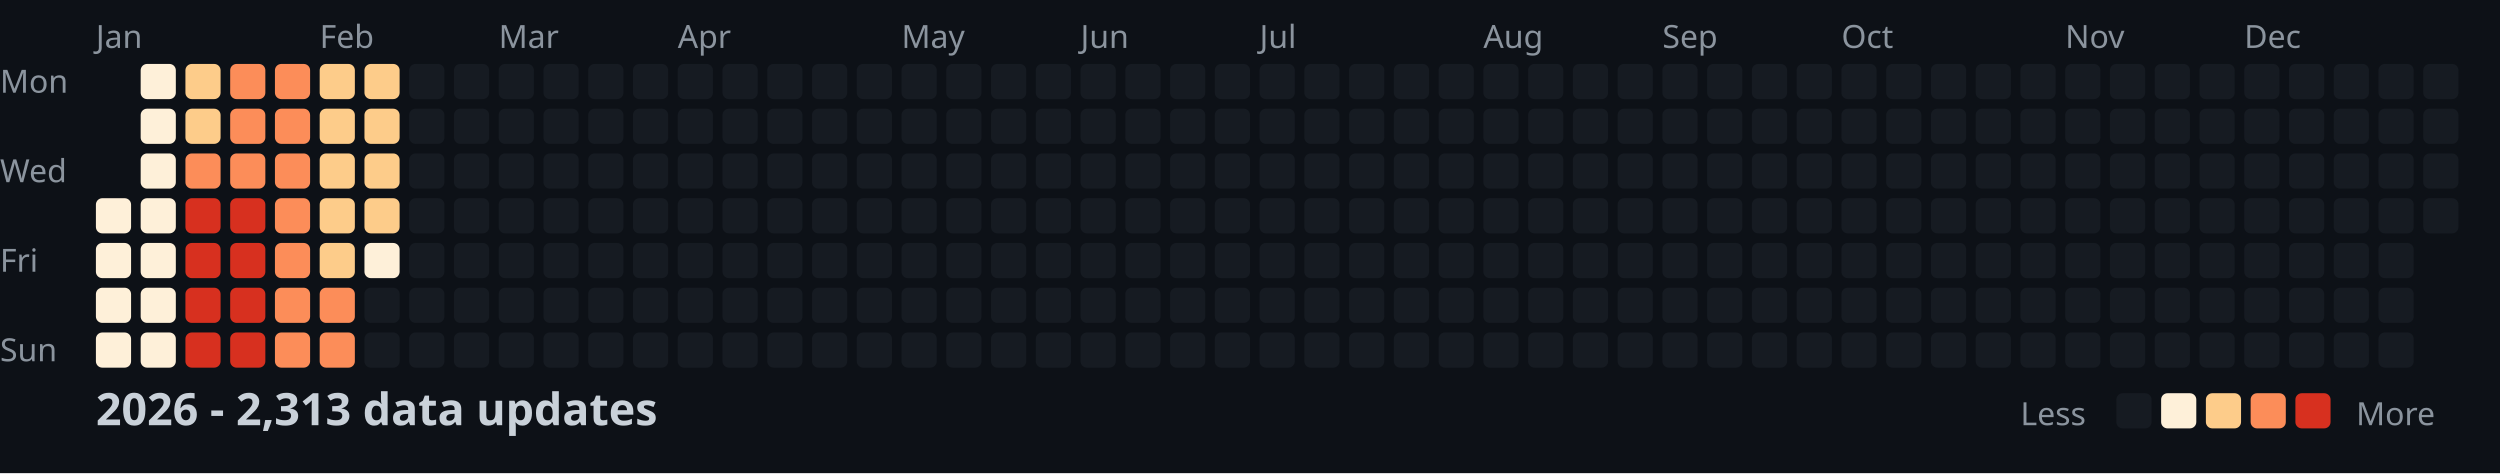
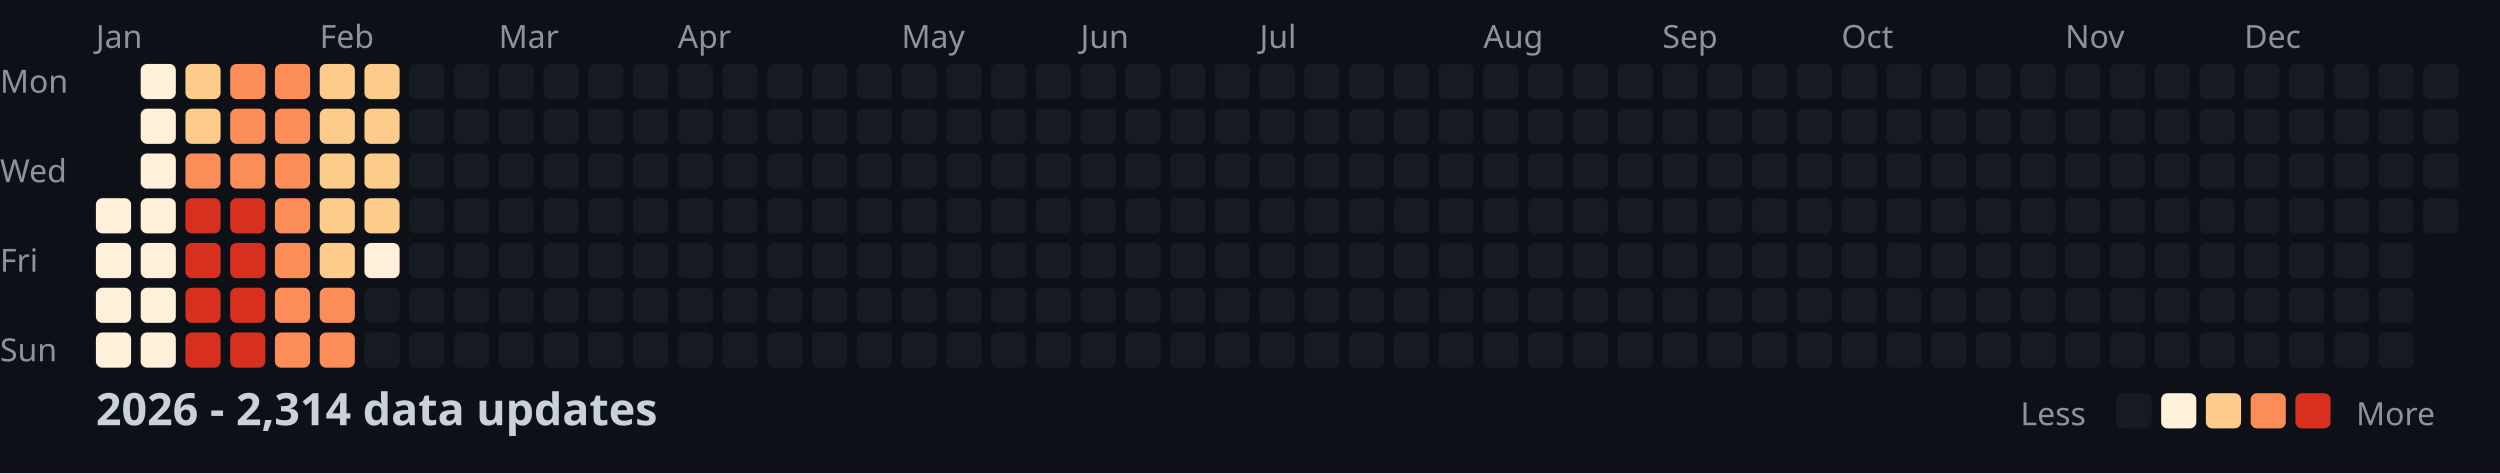
<svg xmlns="http://www.w3.org/2000/svg" width="782" height="148">
  <style>
    .month { font: 10px sans-serif; fill: #8b949e; }
    .day { font: 10px sans-serif; fill: #8b949e; }
    .title { font: bold 14px sans-serif; fill: #c9d1d9; }
    .legend { font: 10px sans-serif; fill: #8b949e; }
  </style>
  <rect width="100%" height="100%" fill="#0d1117" />
  <text x="0" y="29" class="day">Mon</text>
  <text x="0" y="57" class="day">Wed</text>
  <text x="0" y="85" class="day">Fri</text>
  <text x="0" y="113" class="day">Sun</text>
  <text x="30" y="15" class="month">Jan</text>
  <text x="100" y="15" class="month">Feb</text>
  <text x="156" y="15" class="month">Mar</text>
  <text x="212" y="15" class="month">Apr</text>
  <text x="282" y="15" class="month">May</text>
  <text x="338" y="15" class="month">Jun</text>
  <text x="394" y="15" class="month">Jul</text>
  <text x="464" y="15" class="month">Aug</text>
  <text x="520" y="15" class="month">Sep</text>
  <text x="576" y="15" class="month">Oct</text>
  <text x="646" y="15" class="month">Nov</text>
  <text x="702" y="15" class="month">Dec</text>
  <rect x="30" y="62" width="11" height="11" fill="#fef0d9" rx="2" />
  <rect x="30" y="76" width="11" height="11" fill="#fef0d9" rx="2" />
  <rect x="30" y="90" width="11" height="11" fill="#fef0d9" rx="2" />
  <rect x="30" y="104" width="11" height="11" fill="#fef0d9" rx="2" />
  <rect x="44" y="20" width="11" height="11" fill="#fef0d9" rx="2" />
  <rect x="44" y="34" width="11" height="11" fill="#fef0d9" rx="2" />
  <rect x="44" y="48" width="11" height="11" fill="#fef0d9" rx="2" />
  <rect x="44" y="62" width="11" height="11" fill="#fef0d9" rx="2" />
  <rect x="44" y="76" width="11" height="11" fill="#fef0d9" rx="2" />
  <rect x="44" y="90" width="11" height="11" fill="#fef0d9" rx="2" />
  <rect x="44" y="104" width="11" height="11" fill="#fef0d9" rx="2" />
  <rect x="58" y="20" width="11" height="11" fill="#fdcc8a" rx="2" />
  <rect x="58" y="34" width="11" height="11" fill="#fdcc8a" rx="2" />
  <rect x="58" y="48" width="11" height="11" fill="#fc8d59" rx="2" />
  <rect x="58" y="62" width="11" height="11" fill="#d7301f" rx="2" />
  <rect x="58" y="76" width="11" height="11" fill="#d7301f" rx="2" />
  <rect x="58" y="90" width="11" height="11" fill="#d7301f" rx="2" />
  <rect x="58" y="104" width="11" height="11" fill="#d7301f" rx="2" />
  <rect x="72" y="20" width="11" height="11" fill="#fc8d59" rx="2" />
  <rect x="72" y="34" width="11" height="11" fill="#fc8d59" rx="2" />
  <rect x="72" y="48" width="11" height="11" fill="#fc8d59" rx="2" />
  <rect x="72" y="62" width="11" height="11" fill="#d7301f" rx="2" />
  <rect x="72" y="76" width="11" height="11" fill="#d7301f" rx="2" />
  <rect x="72" y="90" width="11" height="11" fill="#d7301f" rx="2" />
  <rect x="72" y="104" width="11" height="11" fill="#d7301f" rx="2" />
  <rect x="86" y="20" width="11" height="11" fill="#fc8d59" rx="2" />
  <rect x="86" y="34" width="11" height="11" fill="#fc8d59" rx="2" />
  <rect x="86" y="48" width="11" height="11" fill="#fc8d59" rx="2" />
  <rect x="86" y="62" width="11" height="11" fill="#fc8d59" rx="2" />
  <rect x="86" y="76" width="11" height="11" fill="#fc8d59" rx="2" />
  <rect x="86" y="90" width="11" height="11" fill="#fc8d59" rx="2" />
  <rect x="86" y="104" width="11" height="11" fill="#fc8d59" rx="2" />
  <rect x="100" y="20" width="11" height="11" fill="#fdcc8a" rx="2" />
  <rect x="100" y="34" width="11" height="11" fill="#fdcc8a" rx="2" />
  <rect x="100" y="48" width="11" height="11" fill="#fdcc8a" rx="2" />
  <rect x="100" y="62" width="11" height="11" fill="#fdcc8a" rx="2" />
  <rect x="100" y="76" width="11" height="11" fill="#fdcc8a" rx="2" />
  <rect x="100" y="90" width="11" height="11" fill="#fc8d59" rx="2" />
  <rect x="100" y="104" width="11" height="11" fill="#fc8d59" rx="2" />
  <rect x="114" y="20" width="11" height="11" fill="#fdcc8a" rx="2" />
  <rect x="114" y="34" width="11" height="11" fill="#fdcc8a" rx="2" />
  <rect x="114" y="48" width="11" height="11" fill="#fdcc8a" rx="2" />
  <rect x="114" y="62" width="11" height="11" fill="#fdcc8a" rx="2" />
  <rect x="114" y="76" width="11" height="11" fill="#fef0d9" rx="2" />
  <rect x="114" y="90" width="11" height="11" fill="#161b22" rx="2" />
  <rect x="114" y="104" width="11" height="11" fill="#161b22" rx="2" />
  <rect x="128" y="20" width="11" height="11" fill="#161b22" rx="2" />
  <rect x="128" y="34" width="11" height="11" fill="#161b22" rx="2" />
  <rect x="128" y="48" width="11" height="11" fill="#161b22" rx="2" />
  <rect x="128" y="62" width="11" height="11" fill="#161b22" rx="2" />
  <rect x="128" y="76" width="11" height="11" fill="#161b22" rx="2" />
  <rect x="128" y="90" width="11" height="11" fill="#161b22" rx="2" />
  <rect x="128" y="104" width="11" height="11" fill="#161b22" rx="2" />
  <rect x="142" y="20" width="11" height="11" fill="#161b22" rx="2" />
  <rect x="142" y="34" width="11" height="11" fill="#161b22" rx="2" />
  <rect x="142" y="48" width="11" height="11" fill="#161b22" rx="2" />
  <rect x="142" y="62" width="11" height="11" fill="#161b22" rx="2" />
  <rect x="142" y="76" width="11" height="11" fill="#161b22" rx="2" />
  <rect x="142" y="90" width="11" height="11" fill="#161b22" rx="2" />
  <rect x="142" y="104" width="11" height="11" fill="#161b22" rx="2" />
  <rect x="156" y="20" width="11" height="11" fill="#161b22" rx="2" />
  <rect x="156" y="34" width="11" height="11" fill="#161b22" rx="2" />
  <rect x="156" y="48" width="11" height="11" fill="#161b22" rx="2" />
  <rect x="156" y="62" width="11" height="11" fill="#161b22" rx="2" />
  <rect x="156" y="76" width="11" height="11" fill="#161b22" rx="2" />
  <rect x="156" y="90" width="11" height="11" fill="#161b22" rx="2" />
  <rect x="156" y="104" width="11" height="11" fill="#161b22" rx="2" />
  <rect x="170" y="20" width="11" height="11" fill="#161b22" rx="2" />
  <rect x="170" y="34" width="11" height="11" fill="#161b22" rx="2" />
  <rect x="170" y="48" width="11" height="11" fill="#161b22" rx="2" />
  <rect x="170" y="62" width="11" height="11" fill="#161b22" rx="2" />
  <rect x="170" y="76" width="11" height="11" fill="#161b22" rx="2" />
  <rect x="170" y="90" width="11" height="11" fill="#161b22" rx="2" />
  <rect x="170" y="104" width="11" height="11" fill="#161b22" rx="2" />
  <rect x="184" y="20" width="11" height="11" fill="#161b22" rx="2" />
  <rect x="184" y="34" width="11" height="11" fill="#161b22" rx="2" />
  <rect x="184" y="48" width="11" height="11" fill="#161b22" rx="2" />
  <rect x="184" y="62" width="11" height="11" fill="#161b22" rx="2" />
  <rect x="184" y="76" width="11" height="11" fill="#161b22" rx="2" />
  <rect x="184" y="90" width="11" height="11" fill="#161b22" rx="2" />
  <rect x="184" y="104" width="11" height="11" fill="#161b22" rx="2" />
  <rect x="198" y="20" width="11" height="11" fill="#161b22" rx="2" />
  <rect x="198" y="34" width="11" height="11" fill="#161b22" rx="2" />
  <rect x="198" y="48" width="11" height="11" fill="#161b22" rx="2" />
  <rect x="198" y="62" width="11" height="11" fill="#161b22" rx="2" />
  <rect x="198" y="76" width="11" height="11" fill="#161b22" rx="2" />
  <rect x="198" y="90" width="11" height="11" fill="#161b22" rx="2" />
  <rect x="198" y="104" width="11" height="11" fill="#161b22" rx="2" />
  <rect x="212" y="20" width="11" height="11" fill="#161b22" rx="2" />
  <rect x="212" y="34" width="11" height="11" fill="#161b22" rx="2" />
  <rect x="212" y="48" width="11" height="11" fill="#161b22" rx="2" />
  <rect x="212" y="62" width="11" height="11" fill="#161b22" rx="2" />
  <rect x="212" y="76" width="11" height="11" fill="#161b22" rx="2" />
  <rect x="212" y="90" width="11" height="11" fill="#161b22" rx="2" />
  <rect x="212" y="104" width="11" height="11" fill="#161b22" rx="2" />
  <rect x="226" y="20" width="11" height="11" fill="#161b22" rx="2" />
  <rect x="226" y="34" width="11" height="11" fill="#161b22" rx="2" />
  <rect x="226" y="48" width="11" height="11" fill="#161b22" rx="2" />
  <rect x="226" y="62" width="11" height="11" fill="#161b22" rx="2" />
  <rect x="226" y="76" width="11" height="11" fill="#161b22" rx="2" />
  <rect x="226" y="90" width="11" height="11" fill="#161b22" rx="2" />
  <rect x="226" y="104" width="11" height="11" fill="#161b22" rx="2" />
  <rect x="240" y="20" width="11" height="11" fill="#161b22" rx="2" />
  <rect x="240" y="34" width="11" height="11" fill="#161b22" rx="2" />
  <rect x="240" y="48" width="11" height="11" fill="#161b22" rx="2" />
  <rect x="240" y="62" width="11" height="11" fill="#161b22" rx="2" />
  <rect x="240" y="76" width="11" height="11" fill="#161b22" rx="2" />
  <rect x="240" y="90" width="11" height="11" fill="#161b22" rx="2" />
  <rect x="240" y="104" width="11" height="11" fill="#161b22" rx="2" />
  <rect x="254" y="20" width="11" height="11" fill="#161b22" rx="2" />
  <rect x="254" y="34" width="11" height="11" fill="#161b22" rx="2" />
  <rect x="254" y="48" width="11" height="11" fill="#161b22" rx="2" />
  <rect x="254" y="62" width="11" height="11" fill="#161b22" rx="2" />
  <rect x="254" y="76" width="11" height="11" fill="#161b22" rx="2" />
  <rect x="254" y="90" width="11" height="11" fill="#161b22" rx="2" />
  <rect x="254" y="104" width="11" height="11" fill="#161b22" rx="2" />
  <rect x="268" y="20" width="11" height="11" fill="#161b22" rx="2" />
  <rect x="268" y="34" width="11" height="11" fill="#161b22" rx="2" />
  <rect x="268" y="48" width="11" height="11" fill="#161b22" rx="2" />
  <rect x="268" y="62" width="11" height="11" fill="#161b22" rx="2" />
  <rect x="268" y="76" width="11" height="11" fill="#161b22" rx="2" />
  <rect x="268" y="90" width="11" height="11" fill="#161b22" rx="2" />
  <rect x="268" y="104" width="11" height="11" fill="#161b22" rx="2" />
  <rect x="282" y="20" width="11" height="11" fill="#161b22" rx="2" />
  <rect x="282" y="34" width="11" height="11" fill="#161b22" rx="2" />
  <rect x="282" y="48" width="11" height="11" fill="#161b22" rx="2" />
  <rect x="282" y="62" width="11" height="11" fill="#161b22" rx="2" />
  <rect x="282" y="76" width="11" height="11" fill="#161b22" rx="2" />
  <rect x="282" y="90" width="11" height="11" fill="#161b22" rx="2" />
  <rect x="282" y="104" width="11" height="11" fill="#161b22" rx="2" />
  <rect x="296" y="20" width="11" height="11" fill="#161b22" rx="2" />
  <rect x="296" y="34" width="11" height="11" fill="#161b22" rx="2" />
  <rect x="296" y="48" width="11" height="11" fill="#161b22" rx="2" />
  <rect x="296" y="62" width="11" height="11" fill="#161b22" rx="2" />
  <rect x="296" y="76" width="11" height="11" fill="#161b22" rx="2" />
  <rect x="296" y="90" width="11" height="11" fill="#161b22" rx="2" />
  <rect x="296" y="104" width="11" height="11" fill="#161b22" rx="2" />
  <rect x="310" y="20" width="11" height="11" fill="#161b22" rx="2" />
  <rect x="310" y="34" width="11" height="11" fill="#161b22" rx="2" />
  <rect x="310" y="48" width="11" height="11" fill="#161b22" rx="2" />
  <rect x="310" y="62" width="11" height="11" fill="#161b22" rx="2" />
  <rect x="310" y="76" width="11" height="11" fill="#161b22" rx="2" />
  <rect x="310" y="90" width="11" height="11" fill="#161b22" rx="2" />
  <rect x="310" y="104" width="11" height="11" fill="#161b22" rx="2" />
  <rect x="324" y="20" width="11" height="11" fill="#161b22" rx="2" />
  <rect x="324" y="34" width="11" height="11" fill="#161b22" rx="2" />
  <rect x="324" y="48" width="11" height="11" fill="#161b22" rx="2" />
  <rect x="324" y="62" width="11" height="11" fill="#161b22" rx="2" />
  <rect x="324" y="76" width="11" height="11" fill="#161b22" rx="2" />
  <rect x="324" y="90" width="11" height="11" fill="#161b22" rx="2" />
  <rect x="324" y="104" width="11" height="11" fill="#161b22" rx="2" />
  <rect x="338" y="20" width="11" height="11" fill="#161b22" rx="2" />
  <rect x="338" y="34" width="11" height="11" fill="#161b22" rx="2" />
  <rect x="338" y="48" width="11" height="11" fill="#161b22" rx="2" />
  <rect x="338" y="62" width="11" height="11" fill="#161b22" rx="2" />
  <rect x="338" y="76" width="11" height="11" fill="#161b22" rx="2" />
  <rect x="338" y="90" width="11" height="11" fill="#161b22" rx="2" />
  <rect x="338" y="104" width="11" height="11" fill="#161b22" rx="2" />
  <rect x="352" y="20" width="11" height="11" fill="#161b22" rx="2" />
  <rect x="352" y="34" width="11" height="11" fill="#161b22" rx="2" />
  <rect x="352" y="48" width="11" height="11" fill="#161b22" rx="2" />
  <rect x="352" y="62" width="11" height="11" fill="#161b22" rx="2" />
  <rect x="352" y="76" width="11" height="11" fill="#161b22" rx="2" />
  <rect x="352" y="90" width="11" height="11" fill="#161b22" rx="2" />
  <rect x="352" y="104" width="11" height="11" fill="#161b22" rx="2" />
  <rect x="366" y="20" width="11" height="11" fill="#161b22" rx="2" />
  <rect x="366" y="34" width="11" height="11" fill="#161b22" rx="2" />
  <rect x="366" y="48" width="11" height="11" fill="#161b22" rx="2" />
  <rect x="366" y="62" width="11" height="11" fill="#161b22" rx="2" />
  <rect x="366" y="76" width="11" height="11" fill="#161b22" rx="2" />
  <rect x="366" y="90" width="11" height="11" fill="#161b22" rx="2" />
  <rect x="366" y="104" width="11" height="11" fill="#161b22" rx="2" />
  <rect x="380" y="20" width="11" height="11" fill="#161b22" rx="2" />
  <rect x="380" y="34" width="11" height="11" fill="#161b22" rx="2" />
  <rect x="380" y="48" width="11" height="11" fill="#161b22" rx="2" />
  <rect x="380" y="62" width="11" height="11" fill="#161b22" rx="2" />
  <rect x="380" y="76" width="11" height="11" fill="#161b22" rx="2" />
  <rect x="380" y="90" width="11" height="11" fill="#161b22" rx="2" />
  <rect x="380" y="104" width="11" height="11" fill="#161b22" rx="2" />
  <rect x="394" y="20" width="11" height="11" fill="#161b22" rx="2" />
  <rect x="394" y="34" width="11" height="11" fill="#161b22" rx="2" />
  <rect x="394" y="48" width="11" height="11" fill="#161b22" rx="2" />
  <rect x="394" y="62" width="11" height="11" fill="#161b22" rx="2" />
  <rect x="394" y="76" width="11" height="11" fill="#161b22" rx="2" />
  <rect x="394" y="90" width="11" height="11" fill="#161b22" rx="2" />
  <rect x="394" y="104" width="11" height="11" fill="#161b22" rx="2" />
  <rect x="408" y="20" width="11" height="11" fill="#161b22" rx="2" />
  <rect x="408" y="34" width="11" height="11" fill="#161b22" rx="2" />
  <rect x="408" y="48" width="11" height="11" fill="#161b22" rx="2" />
  <rect x="408" y="62" width="11" height="11" fill="#161b22" rx="2" />
  <rect x="408" y="76" width="11" height="11" fill="#161b22" rx="2" />
  <rect x="408" y="90" width="11" height="11" fill="#161b22" rx="2" />
  <rect x="408" y="104" width="11" height="11" fill="#161b22" rx="2" />
  <rect x="422" y="20" width="11" height="11" fill="#161b22" rx="2" />
  <rect x="422" y="34" width="11" height="11" fill="#161b22" rx="2" />
  <rect x="422" y="48" width="11" height="11" fill="#161b22" rx="2" />
  <rect x="422" y="62" width="11" height="11" fill="#161b22" rx="2" />
  <rect x="422" y="76" width="11" height="11" fill="#161b22" rx="2" />
  <rect x="422" y="90" width="11" height="11" fill="#161b22" rx="2" />
  <rect x="422" y="104" width="11" height="11" fill="#161b22" rx="2" />
  <rect x="436" y="20" width="11" height="11" fill="#161b22" rx="2" />
  <rect x="436" y="34" width="11" height="11" fill="#161b22" rx="2" />
  <rect x="436" y="48" width="11" height="11" fill="#161b22" rx="2" />
  <rect x="436" y="62" width="11" height="11" fill="#161b22" rx="2" />
  <rect x="436" y="76" width="11" height="11" fill="#161b22" rx="2" />
  <rect x="436" y="90" width="11" height="11" fill="#161b22" rx="2" />
  <rect x="436" y="104" width="11" height="11" fill="#161b22" rx="2" />
  <rect x="450" y="20" width="11" height="11" fill="#161b22" rx="2" />
  <rect x="450" y="34" width="11" height="11" fill="#161b22" rx="2" />
  <rect x="450" y="48" width="11" height="11" fill="#161b22" rx="2" />
  <rect x="450" y="62" width="11" height="11" fill="#161b22" rx="2" />
  <rect x="450" y="76" width="11" height="11" fill="#161b22" rx="2" />
  <rect x="450" y="90" width="11" height="11" fill="#161b22" rx="2" />
  <rect x="450" y="104" width="11" height="11" fill="#161b22" rx="2" />
  <rect x="464" y="20" width="11" height="11" fill="#161b22" rx="2" />
  <rect x="464" y="34" width="11" height="11" fill="#161b22" rx="2" />
  <rect x="464" y="48" width="11" height="11" fill="#161b22" rx="2" />
  <rect x="464" y="62" width="11" height="11" fill="#161b22" rx="2" />
  <rect x="464" y="76" width="11" height="11" fill="#161b22" rx="2" />
  <rect x="464" y="90" width="11" height="11" fill="#161b22" rx="2" />
  <rect x="464" y="104" width="11" height="11" fill="#161b22" rx="2" />
  <rect x="478" y="20" width="11" height="11" fill="#161b22" rx="2" />
  <rect x="478" y="34" width="11" height="11" fill="#161b22" rx="2" />
  <rect x="478" y="48" width="11" height="11" fill="#161b22" rx="2" />
  <rect x="478" y="62" width="11" height="11" fill="#161b22" rx="2" />
  <rect x="478" y="76" width="11" height="11" fill="#161b22" rx="2" />
  <rect x="478" y="90" width="11" height="11" fill="#161b22" rx="2" />
  <rect x="478" y="104" width="11" height="11" fill="#161b22" rx="2" />
  <rect x="492" y="20" width="11" height="11" fill="#161b22" rx="2" />
  <rect x="492" y="34" width="11" height="11" fill="#161b22" rx="2" />
  <rect x="492" y="48" width="11" height="11" fill="#161b22" rx="2" />
  <rect x="492" y="62" width="11" height="11" fill="#161b22" rx="2" />
  <rect x="492" y="76" width="11" height="11" fill="#161b22" rx="2" />
  <rect x="492" y="90" width="11" height="11" fill="#161b22" rx="2" />
  <rect x="492" y="104" width="11" height="11" fill="#161b22" rx="2" />
  <rect x="506" y="20" width="11" height="11" fill="#161b22" rx="2" />
  <rect x="506" y="34" width="11" height="11" fill="#161b22" rx="2" />
  <rect x="506" y="48" width="11" height="11" fill="#161b22" rx="2" />
  <rect x="506" y="62" width="11" height="11" fill="#161b22" rx="2" />
  <rect x="506" y="76" width="11" height="11" fill="#161b22" rx="2" />
  <rect x="506" y="90" width="11" height="11" fill="#161b22" rx="2" />
  <rect x="506" y="104" width="11" height="11" fill="#161b22" rx="2" />
  <rect x="520" y="20" width="11" height="11" fill="#161b22" rx="2" />
  <rect x="520" y="34" width="11" height="11" fill="#161b22" rx="2" />
  <rect x="520" y="48" width="11" height="11" fill="#161b22" rx="2" />
  <rect x="520" y="62" width="11" height="11" fill="#161b22" rx="2" />
  <rect x="520" y="76" width="11" height="11" fill="#161b22" rx="2" />
  <rect x="520" y="90" width="11" height="11" fill="#161b22" rx="2" />
  <rect x="520" y="104" width="11" height="11" fill="#161b22" rx="2" />
  <rect x="534" y="20" width="11" height="11" fill="#161b22" rx="2" />
  <rect x="534" y="34" width="11" height="11" fill="#161b22" rx="2" />
  <rect x="534" y="48" width="11" height="11" fill="#161b22" rx="2" />
  <rect x="534" y="62" width="11" height="11" fill="#161b22" rx="2" />
  <rect x="534" y="76" width="11" height="11" fill="#161b22" rx="2" />
  <rect x="534" y="90" width="11" height="11" fill="#161b22" rx="2" />
  <rect x="534" y="104" width="11" height="11" fill="#161b22" rx="2" />
  <rect x="548" y="20" width="11" height="11" fill="#161b22" rx="2" />
  <rect x="548" y="34" width="11" height="11" fill="#161b22" rx="2" />
  <rect x="548" y="48" width="11" height="11" fill="#161b22" rx="2" />
  <rect x="548" y="62" width="11" height="11" fill="#161b22" rx="2" />
  <rect x="548" y="76" width="11" height="11" fill="#161b22" rx="2" />
  <rect x="548" y="90" width="11" height="11" fill="#161b22" rx="2" />
  <rect x="548" y="104" width="11" height="11" fill="#161b22" rx="2" />
  <rect x="562" y="20" width="11" height="11" fill="#161b22" rx="2" />
  <rect x="562" y="34" width="11" height="11" fill="#161b22" rx="2" />
  <rect x="562" y="48" width="11" height="11" fill="#161b22" rx="2" />
  <rect x="562" y="62" width="11" height="11" fill="#161b22" rx="2" />
  <rect x="562" y="76" width="11" height="11" fill="#161b22" rx="2" />
  <rect x="562" y="90" width="11" height="11" fill="#161b22" rx="2" />
  <rect x="562" y="104" width="11" height="11" fill="#161b22" rx="2" />
  <rect x="576" y="20" width="11" height="11" fill="#161b22" rx="2" />
  <rect x="576" y="34" width="11" height="11" fill="#161b22" rx="2" />
  <rect x="576" y="48" width="11" height="11" fill="#161b22" rx="2" />
  <rect x="576" y="62" width="11" height="11" fill="#161b22" rx="2" />
  <rect x="576" y="76" width="11" height="11" fill="#161b22" rx="2" />
  <rect x="576" y="90" width="11" height="11" fill="#161b22" rx="2" />
  <rect x="576" y="104" width="11" height="11" fill="#161b22" rx="2" />
  <rect x="590" y="20" width="11" height="11" fill="#161b22" rx="2" />
  <rect x="590" y="34" width="11" height="11" fill="#161b22" rx="2" />
  <rect x="590" y="48" width="11" height="11" fill="#161b22" rx="2" />
  <rect x="590" y="62" width="11" height="11" fill="#161b22" rx="2" />
  <rect x="590" y="76" width="11" height="11" fill="#161b22" rx="2" />
  <rect x="590" y="90" width="11" height="11" fill="#161b22" rx="2" />
  <rect x="590" y="104" width="11" height="11" fill="#161b22" rx="2" />
  <rect x="604" y="20" width="11" height="11" fill="#161b22" rx="2" />
  <rect x="604" y="34" width="11" height="11" fill="#161b22" rx="2" />
  <rect x="604" y="48" width="11" height="11" fill="#161b22" rx="2" />
  <rect x="604" y="62" width="11" height="11" fill="#161b22" rx="2" />
  <rect x="604" y="76" width="11" height="11" fill="#161b22" rx="2" />
  <rect x="604" y="90" width="11" height="11" fill="#161b22" rx="2" />
  <rect x="604" y="104" width="11" height="11" fill="#161b22" rx="2" />
  <rect x="618" y="20" width="11" height="11" fill="#161b22" rx="2" />
  <rect x="618" y="34" width="11" height="11" fill="#161b22" rx="2" />
  <rect x="618" y="48" width="11" height="11" fill="#161b22" rx="2" />
  <rect x="618" y="62" width="11" height="11" fill="#161b22" rx="2" />
  <rect x="618" y="76" width="11" height="11" fill="#161b22" rx="2" />
  <rect x="618" y="90" width="11" height="11" fill="#161b22" rx="2" />
  <rect x="618" y="104" width="11" height="11" fill="#161b22" rx="2" />
  <rect x="632" y="20" width="11" height="11" fill="#161b22" rx="2" />
  <rect x="632" y="34" width="11" height="11" fill="#161b22" rx="2" />
  <rect x="632" y="48" width="11" height="11" fill="#161b22" rx="2" />
  <rect x="632" y="62" width="11" height="11" fill="#161b22" rx="2" />
  <rect x="632" y="76" width="11" height="11" fill="#161b22" rx="2" />
  <rect x="632" y="90" width="11" height="11" fill="#161b22" rx="2" />
  <rect x="632" y="104" width="11" height="11" fill="#161b22" rx="2" />
  <rect x="646" y="20" width="11" height="11" fill="#161b22" rx="2" />
  <rect x="646" y="34" width="11" height="11" fill="#161b22" rx="2" />
  <rect x="646" y="48" width="11" height="11" fill="#161b22" rx="2" />
  <rect x="646" y="62" width="11" height="11" fill="#161b22" rx="2" />
  <rect x="646" y="76" width="11" height="11" fill="#161b22" rx="2" />
  <rect x="646" y="90" width="11" height="11" fill="#161b22" rx="2" />
  <rect x="646" y="104" width="11" height="11" fill="#161b22" rx="2" />
  <rect x="660" y="20" width="11" height="11" fill="#161b22" rx="2" />
  <rect x="660" y="34" width="11" height="11" fill="#161b22" rx="2" />
  <rect x="660" y="48" width="11" height="11" fill="#161b22" rx="2" />
  <rect x="660" y="62" width="11" height="11" fill="#161b22" rx="2" />
  <rect x="660" y="76" width="11" height="11" fill="#161b22" rx="2" />
  <rect x="660" y="90" width="11" height="11" fill="#161b22" rx="2" />
  <rect x="660" y="104" width="11" height="11" fill="#161b22" rx="2" />
  <rect x="674" y="20" width="11" height="11" fill="#161b22" rx="2" />
  <rect x="674" y="34" width="11" height="11" fill="#161b22" rx="2" />
  <rect x="674" y="48" width="11" height="11" fill="#161b22" rx="2" />
  <rect x="674" y="62" width="11" height="11" fill="#161b22" rx="2" />
  <rect x="674" y="76" width="11" height="11" fill="#161b22" rx="2" />
  <rect x="674" y="90" width="11" height="11" fill="#161b22" rx="2" />
  <rect x="674" y="104" width="11" height="11" fill="#161b22" rx="2" />
  <rect x="688" y="20" width="11" height="11" fill="#161b22" rx="2" />
  <rect x="688" y="34" width="11" height="11" fill="#161b22" rx="2" />
  <rect x="688" y="48" width="11" height="11" fill="#161b22" rx="2" />
  <rect x="688" y="62" width="11" height="11" fill="#161b22" rx="2" />
  <rect x="688" y="76" width="11" height="11" fill="#161b22" rx="2" />
  <rect x="688" y="90" width="11" height="11" fill="#161b22" rx="2" />
  <rect x="688" y="104" width="11" height="11" fill="#161b22" rx="2" />
  <rect x="702" y="20" width="11" height="11" fill="#161b22" rx="2" />
  <rect x="702" y="34" width="11" height="11" fill="#161b22" rx="2" />
  <rect x="702" y="48" width="11" height="11" fill="#161b22" rx="2" />
  <rect x="702" y="62" width="11" height="11" fill="#161b22" rx="2" />
  <rect x="702" y="76" width="11" height="11" fill="#161b22" rx="2" />
  <rect x="702" y="90" width="11" height="11" fill="#161b22" rx="2" />
  <rect x="702" y="104" width="11" height="11" fill="#161b22" rx="2" />
  <rect x="716" y="20" width="11" height="11" fill="#161b22" rx="2" />
  <rect x="716" y="34" width="11" height="11" fill="#161b22" rx="2" />
  <rect x="716" y="48" width="11" height="11" fill="#161b22" rx="2" />
  <rect x="716" y="62" width="11" height="11" fill="#161b22" rx="2" />
  <rect x="716" y="76" width="11" height="11" fill="#161b22" rx="2" />
  <rect x="716" y="90" width="11" height="11" fill="#161b22" rx="2" />
  <rect x="716" y="104" width="11" height="11" fill="#161b22" rx="2" />
  <rect x="730" y="20" width="11" height="11" fill="#161b22" rx="2" />
  <rect x="730" y="34" width="11" height="11" fill="#161b22" rx="2" />
  <rect x="730" y="48" width="11" height="11" fill="#161b22" rx="2" />
  <rect x="730" y="62" width="11" height="11" fill="#161b22" rx="2" />
  <rect x="730" y="76" width="11" height="11" fill="#161b22" rx="2" />
  <rect x="730" y="90" width="11" height="11" fill="#161b22" rx="2" />
  <rect x="730" y="104" width="11" height="11" fill="#161b22" rx="2" />
  <rect x="744" y="20" width="11" height="11" fill="#161b22" rx="2" />
  <rect x="744" y="34" width="11" height="11" fill="#161b22" rx="2" />
  <rect x="744" y="48" width="11" height="11" fill="#161b22" rx="2" />
  <rect x="744" y="62" width="11" height="11" fill="#161b22" rx="2" />
  <rect x="744" y="76" width="11" height="11" fill="#161b22" rx="2" />
  <rect x="744" y="90" width="11" height="11" fill="#161b22" rx="2" />
  <rect x="744" y="104" width="11" height="11" fill="#161b22" rx="2" />
  <rect x="758" y="20" width="11" height="11" fill="#161b22" rx="2" />
  <rect x="758" y="34" width="11" height="11" fill="#161b22" rx="2" />
  <rect x="758" y="48" width="11" height="11" fill="#161b22" rx="2" />
  <rect x="758" y="62" width="11" height="11" fill="#161b22" rx="2" />
-   <text x="30" y="133" class="title">2026 - 2,313 data updates</text>
+   <text x="30" y="133" class="title">2026 - 2,314 data updates</text>
  <text x="632" y="133" class="legend">Less</text>
  <rect x="662" y="123" width="11" height="11" fill="#161b22" rx="2" />
  <rect x="676" y="123" width="11" height="11" fill="#fef0d9" rx="2" />
  <rect x="690" y="123" width="11" height="11" fill="#fdcc8a" rx="2" />
  <rect x="704" y="123" width="11" height="11" fill="#fc8d59" rx="2" />
  <rect x="718" y="123" width="11" height="11" fill="#d7301f" rx="2" />
  <text x="737" y="133" class="legend">More</text>
</svg>
